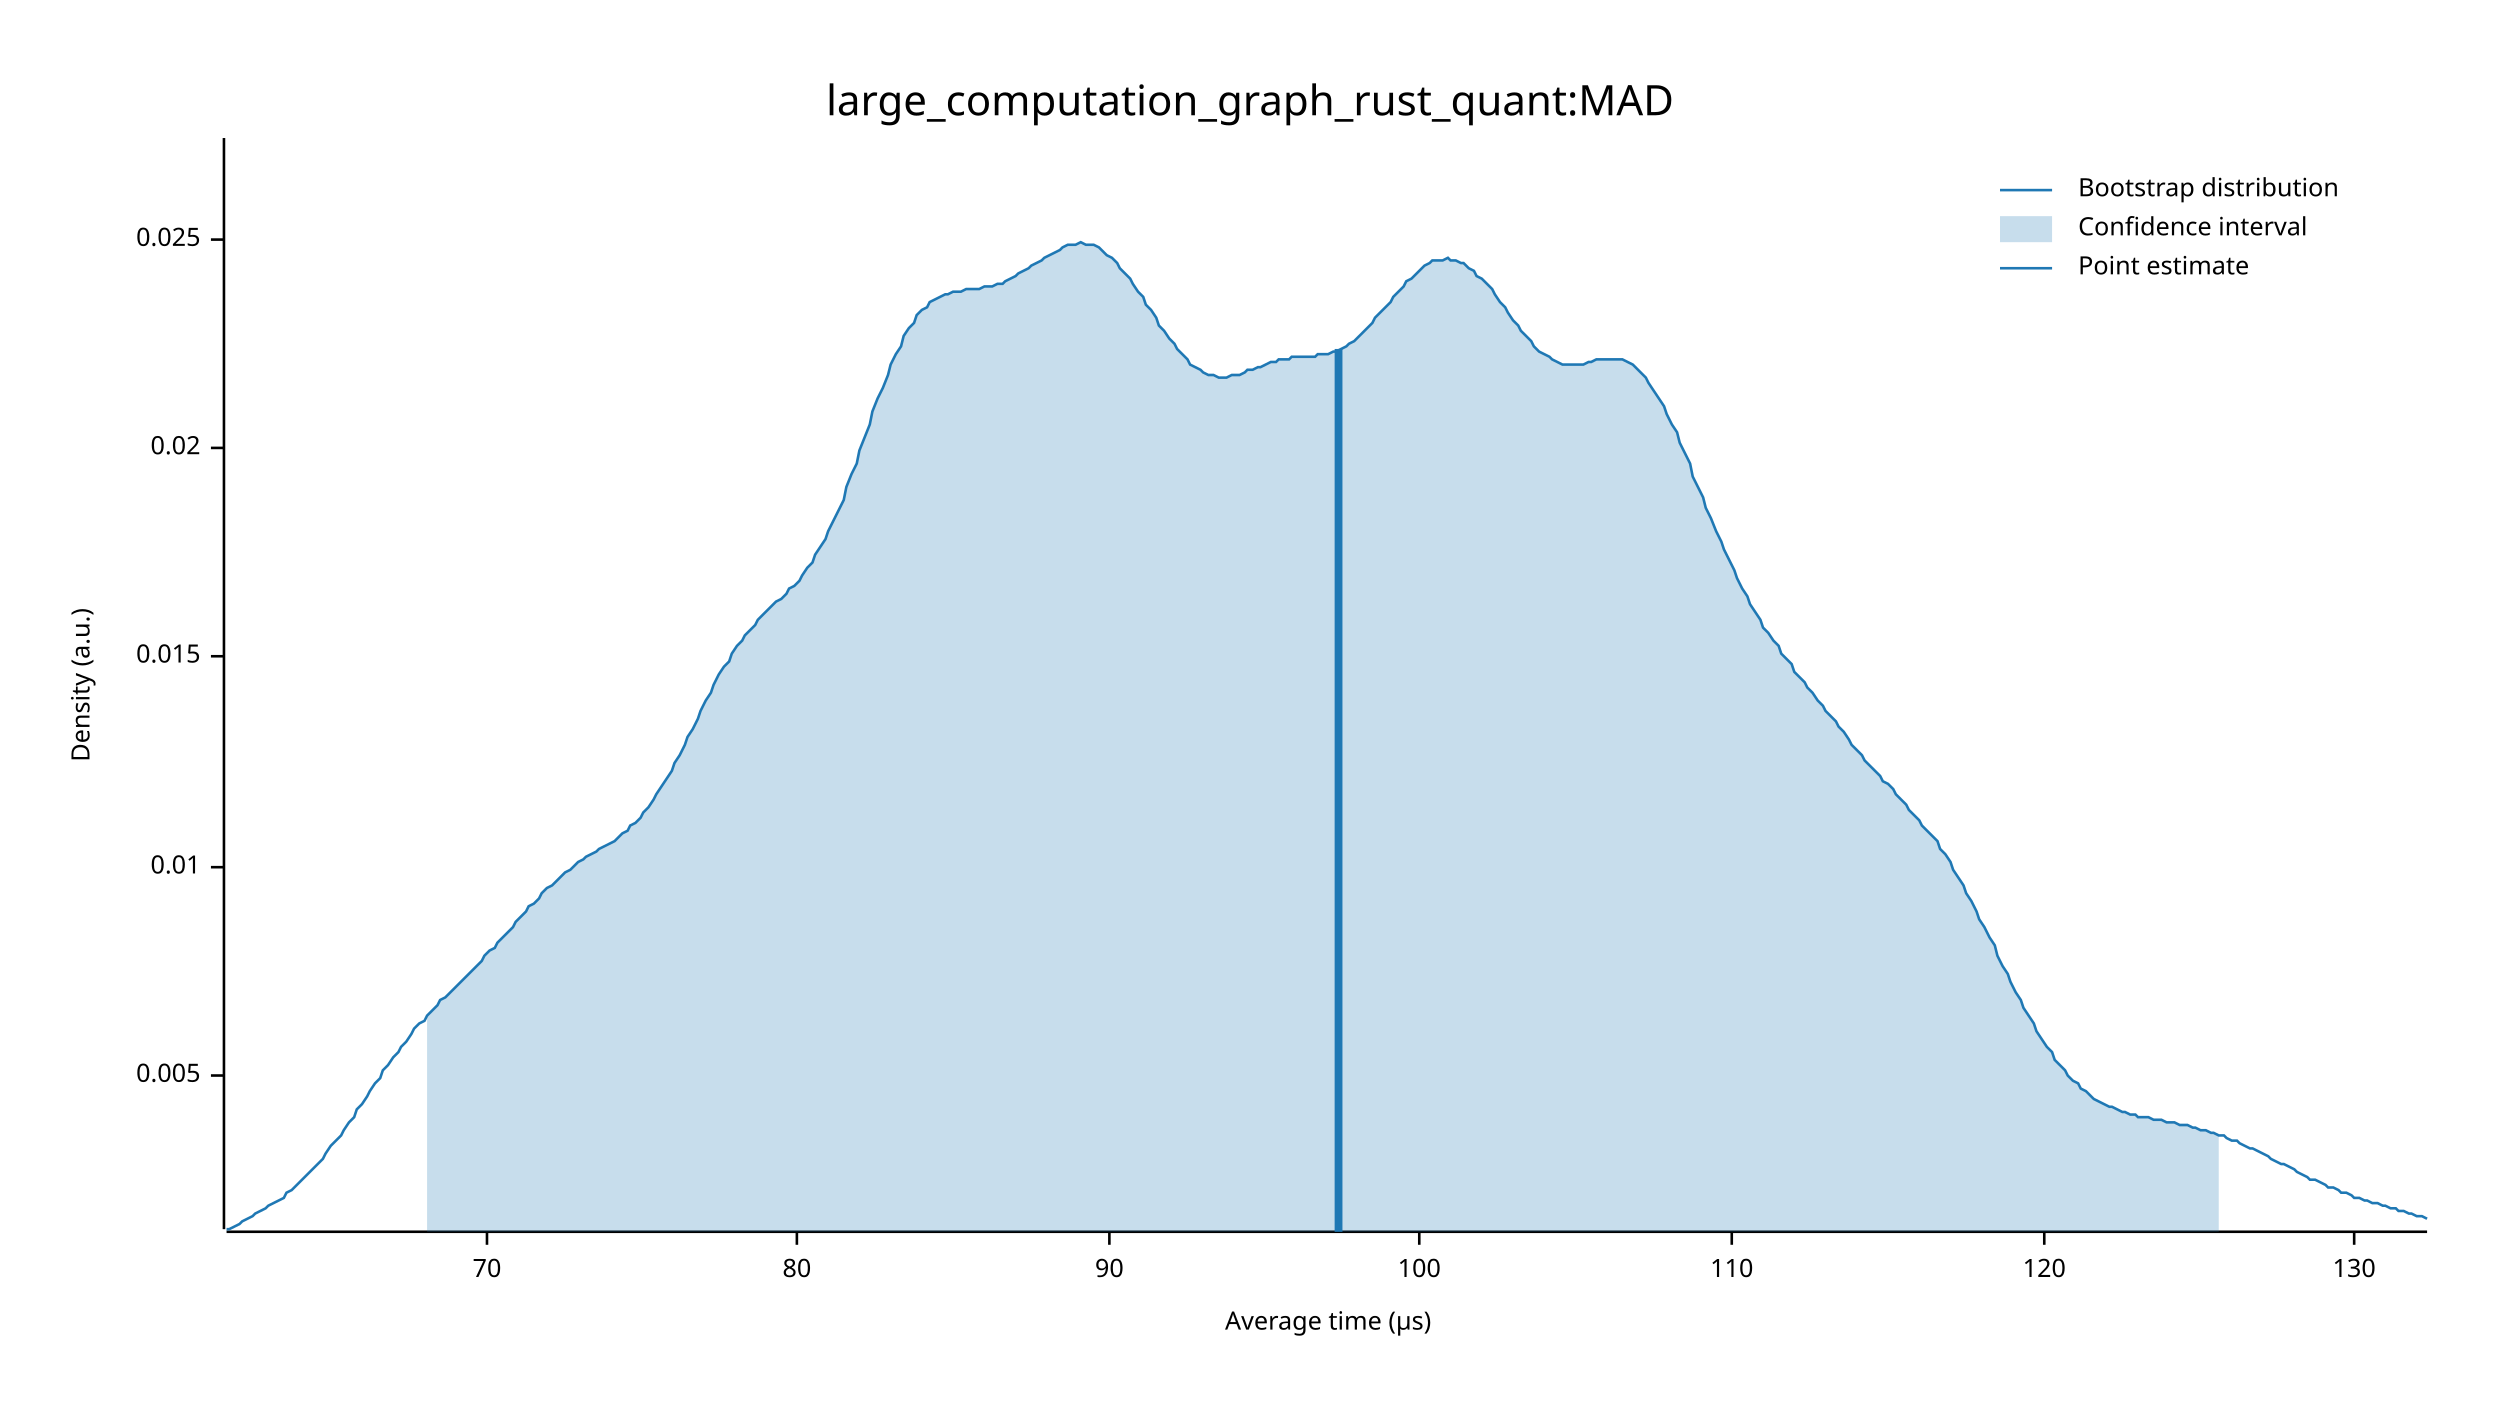
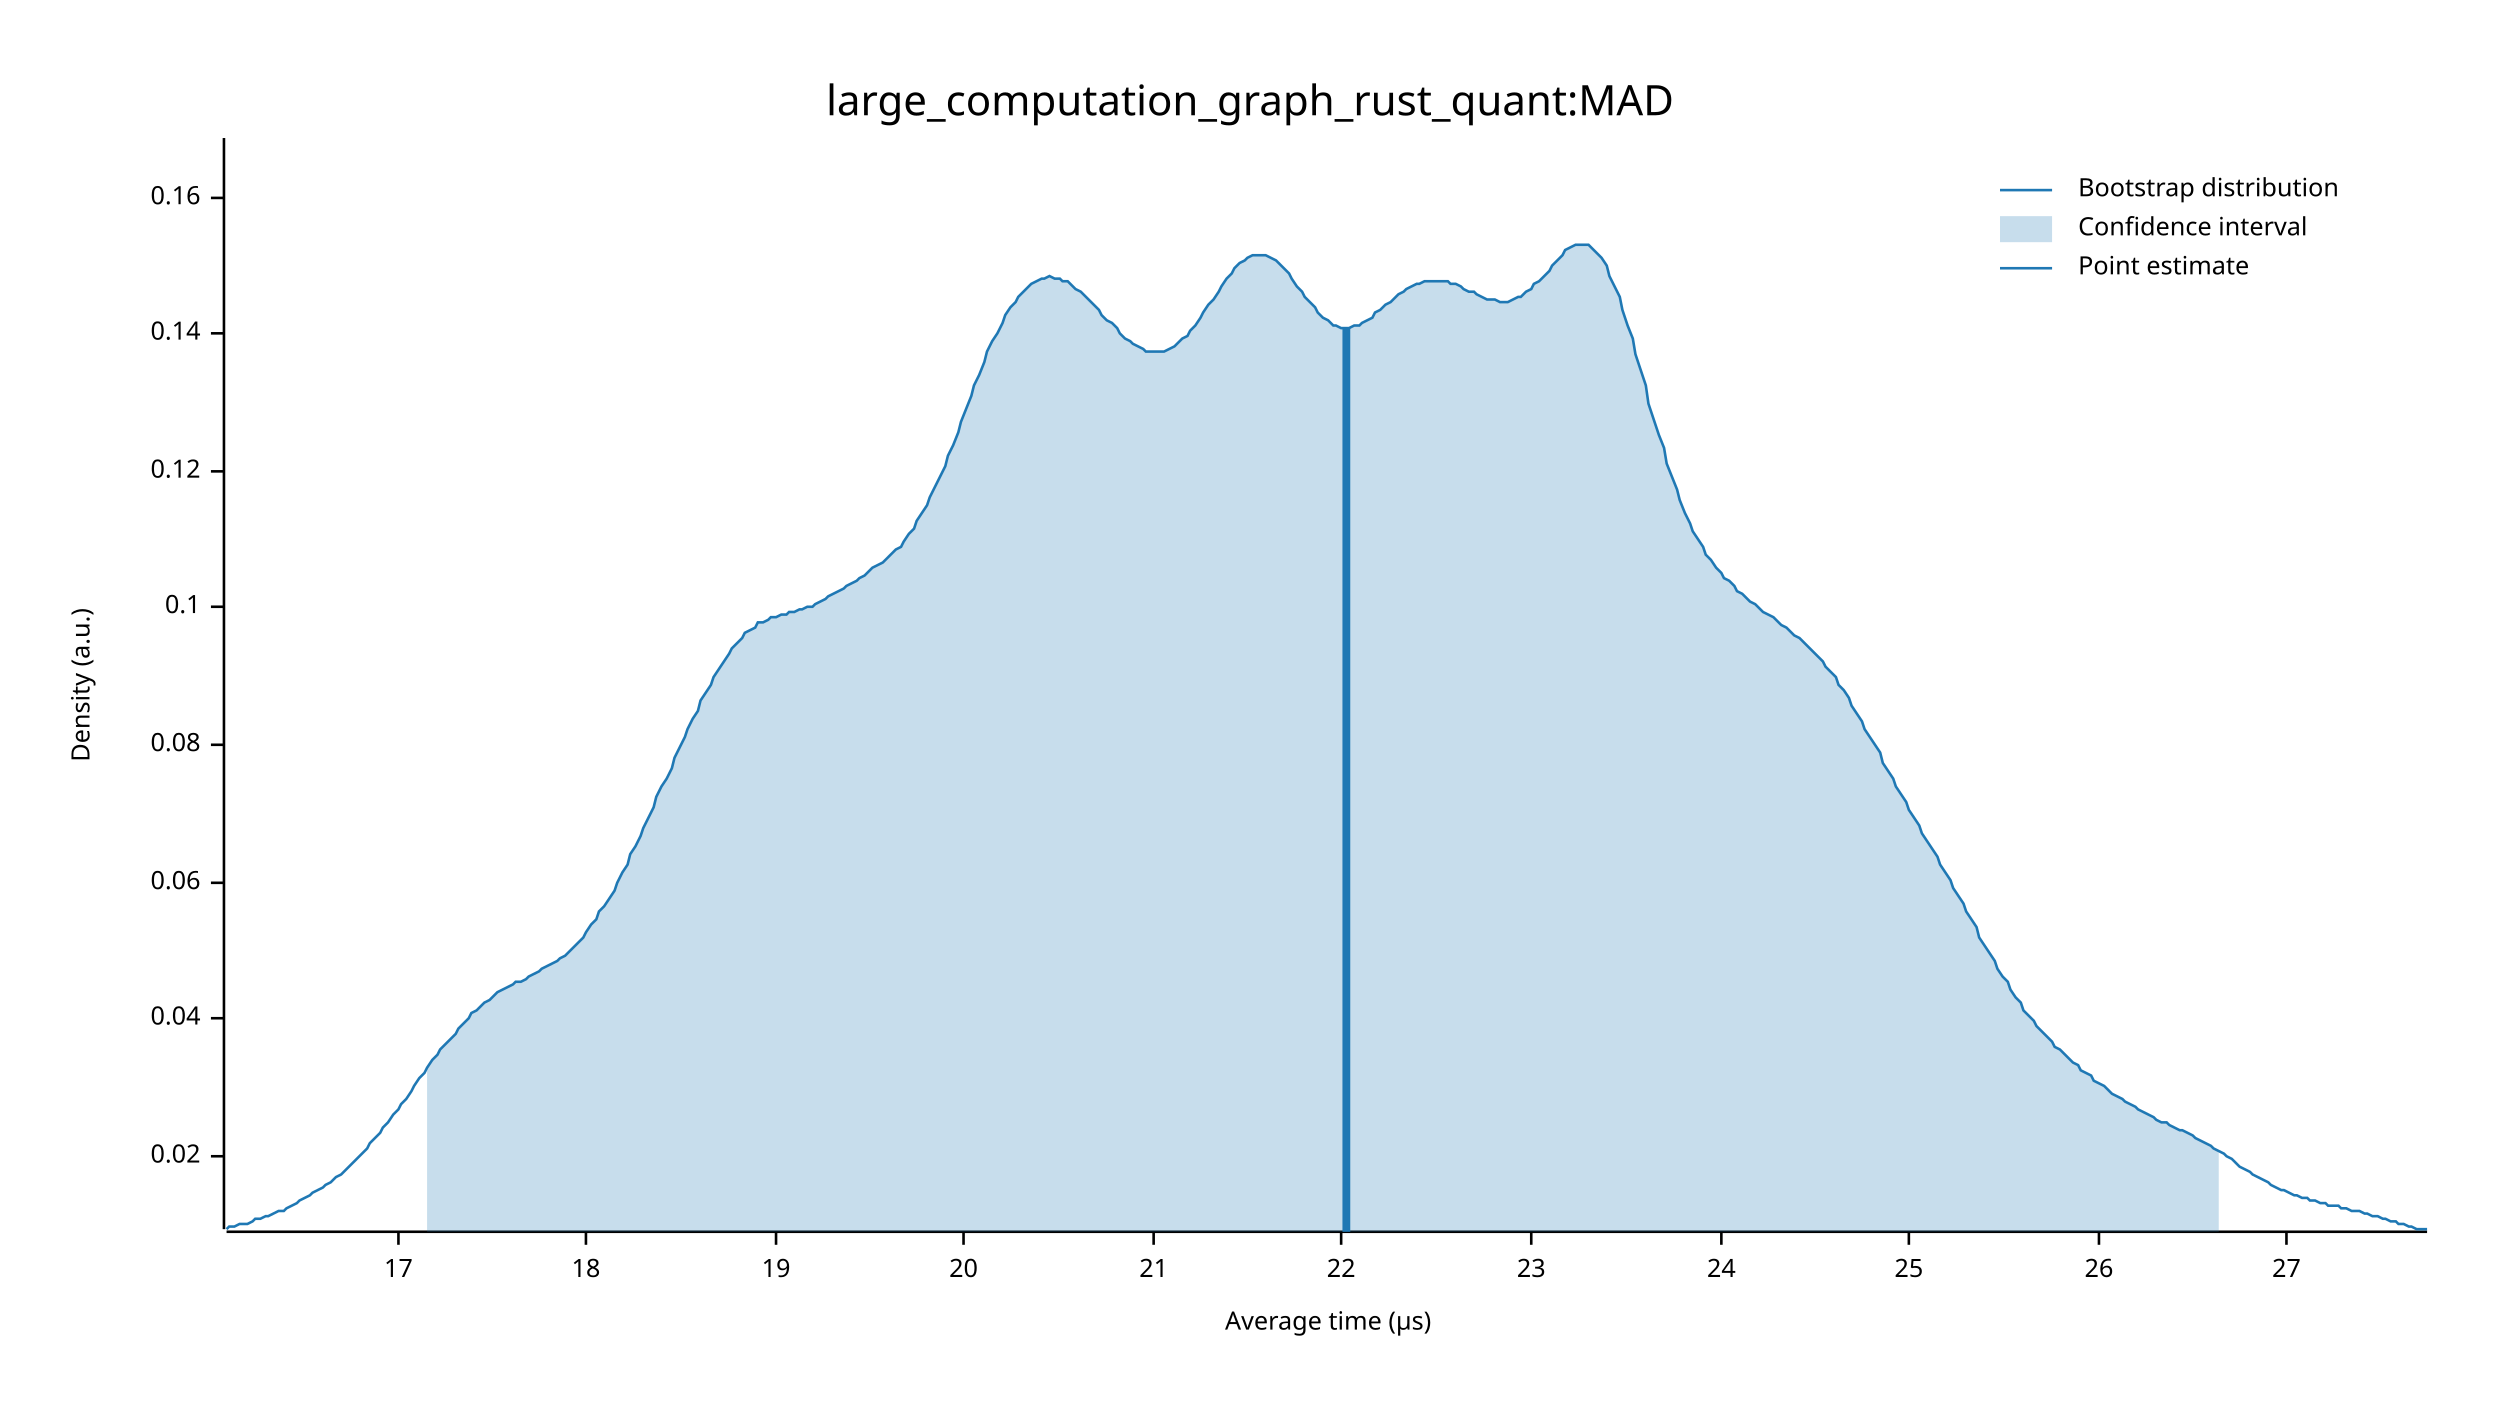
<svg xmlns="http://www.w3.org/2000/svg" width="960" height="540" viewBox="0 0 960 540">
  <text x="480" y="32" dy="0.76em" text-anchor="middle" font-family="sans-serif" font-size="16.129" opacity="1" fill="#000000">
large_computation_graph_rust_quant:MAD
</text>
  <text x="27" y="263" dy="0.76em" text-anchor="middle" font-family="sans-serif" font-size="9.677" opacity="1" fill="#000000" transform="rotate(270, 27, 263)">
Density (a.u.)
</text>
  <text x="510" y="513" dy="-0.5ex" text-anchor="middle" font-family="sans-serif" font-size="9.677" opacity="1" fill="#000000">
Average time (µs)
</text>
  <polyline fill="none" opacity="1" stroke="#000000" stroke-width="1" points="86,53 86,472 " />
-   <text x="77" y="413" dy="0.5ex" text-anchor="end" font-family="sans-serif" font-size="9.677" opacity="1" fill="#000000">
- 0.005
- </text>
-   <polyline fill="none" opacity="1" stroke="#000000" stroke-width="1" points="81,413 86,413 " />
-   <text x="77" y="333" dy="0.5ex" text-anchor="end" font-family="sans-serif" font-size="9.677" opacity="1" fill="#000000">
- 0.01
- </text>
-   <polyline fill="none" opacity="1" stroke="#000000" stroke-width="1" points="81,333 86,333 " />
-   <text x="77" y="252" dy="0.5ex" text-anchor="end" font-family="sans-serif" font-size="9.677" opacity="1" fill="#000000">
- 0.015
- </text>
-   <polyline fill="none" opacity="1" stroke="#000000" stroke-width="1" points="81,252 86,252 " />
-   <text x="77" y="172" dy="0.5ex" text-anchor="end" font-family="sans-serif" font-size="9.677" opacity="1" fill="#000000">
+   <text x="77" y="444" dy="0.5ex" text-anchor="end" font-family="sans-serif" font-size="9.677" opacity="1" fill="#000000">
0.02
</text>
-   <polyline fill="none" opacity="1" stroke="#000000" stroke-width="1" points="81,172 86,172 " />
-   <text x="77" y="92" dy="0.5ex" text-anchor="end" font-family="sans-serif" font-size="9.677" opacity="1" fill="#000000">
- 0.025
+   <polyline fill="none" opacity="1" stroke="#000000" stroke-width="1" points="81,444 86,444 " />
+   <text x="77" y="391" dy="0.5ex" text-anchor="end" font-family="sans-serif" font-size="9.677" opacity="1" fill="#000000">
+ 0.04
</text>
-   <polyline fill="none" opacity="1" stroke="#000000" stroke-width="1" points="81,92 86,92 " />
+   <polyline fill="none" opacity="1" stroke="#000000" stroke-width="1" points="81,391 86,391 " />
+   <text x="77" y="339" dy="0.5ex" text-anchor="end" font-family="sans-serif" font-size="9.677" opacity="1" fill="#000000">
+ 0.06
+ </text>
+   <polyline fill="none" opacity="1" stroke="#000000" stroke-width="1" points="81,339 86,339 " />
+   <text x="77" y="286" dy="0.5ex" text-anchor="end" font-family="sans-serif" font-size="9.677" opacity="1" fill="#000000">
+ 0.08
+ </text>
+   <polyline fill="none" opacity="1" stroke="#000000" stroke-width="1" points="81,286 86,286 " />
+   <text x="77" y="233" dy="0.5ex" text-anchor="end" font-family="sans-serif" font-size="9.677" opacity="1" fill="#000000">
+ 0.1
+ </text>
+   <polyline fill="none" opacity="1" stroke="#000000" stroke-width="1" points="81,233 86,233 " />
+   <text x="77" y="181" dy="0.5ex" text-anchor="end" font-family="sans-serif" font-size="9.677" opacity="1" fill="#000000">
+ 0.12
+ </text>
+   <polyline fill="none" opacity="1" stroke="#000000" stroke-width="1" points="81,181 86,181 " />
+   <text x="77" y="128" dy="0.5ex" text-anchor="end" font-family="sans-serif" font-size="9.677" opacity="1" fill="#000000">
+ 0.14
+ </text>
+   <polyline fill="none" opacity="1" stroke="#000000" stroke-width="1" points="81,128 86,128 " />
+   <text x="77" y="76" dy="0.5ex" text-anchor="end" font-family="sans-serif" font-size="9.677" opacity="1" fill="#000000">
+ 0.16
+ </text>
+   <polyline fill="none" opacity="1" stroke="#000000" stroke-width="1" points="81,76 86,76 " />
  <polyline fill="none" opacity="1" stroke="#000000" stroke-width="1" points="87,473 932,473 " />
-   <text x="187" y="483" dy="0.76em" text-anchor="middle" font-family="sans-serif" font-size="9.677" opacity="1" fill="#000000">
- 70
+   <text x="153" y="483" dy="0.76em" text-anchor="middle" font-family="sans-serif" font-size="9.677" opacity="1" fill="#000000">
+ 17
</text>
-   <polyline fill="none" opacity="1" stroke="#000000" stroke-width="1" points="187,473 187,478 " />
-   <text x="306" y="483" dy="0.76em" text-anchor="middle" font-family="sans-serif" font-size="9.677" opacity="1" fill="#000000">
- 80
+   <polyline fill="none" opacity="1" stroke="#000000" stroke-width="1" points="153,473 153,478 " />
+   <text x="225" y="483" dy="0.76em" text-anchor="middle" font-family="sans-serif" font-size="9.677" opacity="1" fill="#000000">
+ 18
</text>
-   <polyline fill="none" opacity="1" stroke="#000000" stroke-width="1" points="306,473 306,478 " />
-   <text x="426" y="483" dy="0.76em" text-anchor="middle" font-family="sans-serif" font-size="9.677" opacity="1" fill="#000000">
- 90
+   <polyline fill="none" opacity="1" stroke="#000000" stroke-width="1" points="225,473 225,478 " />
+   <text x="298" y="483" dy="0.76em" text-anchor="middle" font-family="sans-serif" font-size="9.677" opacity="1" fill="#000000">
+ 19
</text>
-   <polyline fill="none" opacity="1" stroke="#000000" stroke-width="1" points="426,473 426,478 " />
-   <text x="545" y="483" dy="0.76em" text-anchor="middle" font-family="sans-serif" font-size="9.677" opacity="1" fill="#000000">
- 100
+   <polyline fill="none" opacity="1" stroke="#000000" stroke-width="1" points="298,473 298,478 " />
+   <text x="370" y="483" dy="0.76em" text-anchor="middle" font-family="sans-serif" font-size="9.677" opacity="1" fill="#000000">
+ 20
</text>
-   <polyline fill="none" opacity="1" stroke="#000000" stroke-width="1" points="545,473 545,478 " />
-   <text x="665" y="483" dy="0.76em" text-anchor="middle" font-family="sans-serif" font-size="9.677" opacity="1" fill="#000000">
- 110
+   <polyline fill="none" opacity="1" stroke="#000000" stroke-width="1" points="370,473 370,478 " />
+   <text x="443" y="483" dy="0.76em" text-anchor="middle" font-family="sans-serif" font-size="9.677" opacity="1" fill="#000000">
+ 21
</text>
-   <polyline fill="none" opacity="1" stroke="#000000" stroke-width="1" points="665,473 665,478 " />
-   <text x="785" y="483" dy="0.76em" text-anchor="middle" font-family="sans-serif" font-size="9.677" opacity="1" fill="#000000">
- 120
+   <polyline fill="none" opacity="1" stroke="#000000" stroke-width="1" points="443,473 443,478 " />
+   <text x="515" y="483" dy="0.76em" text-anchor="middle" font-family="sans-serif" font-size="9.677" opacity="1" fill="#000000">
+ 22
</text>
-   <polyline fill="none" opacity="1" stroke="#000000" stroke-width="1" points="785,473 785,478 " />
-   <text x="904" y="483" dy="0.76em" text-anchor="middle" font-family="sans-serif" font-size="9.677" opacity="1" fill="#000000">
- 130
+   <polyline fill="none" opacity="1" stroke="#000000" stroke-width="1" points="515,473 515,478 " />
+   <text x="588" y="483" dy="0.76em" text-anchor="middle" font-family="sans-serif" font-size="9.677" opacity="1" fill="#000000">
+ 23
</text>
-   <polyline fill="none" opacity="1" stroke="#000000" stroke-width="1" points="904,473 904,478 " />
-   <polyline fill="none" opacity="1" stroke="#1F78B4" stroke-width="1" points="87,472 88,472 90,471 92,470 93,469 95,468 97,467 98,466 100,465 102,464 103,463 105,462 107,461 109,460 110,458 112,457 114,455 115,454 117,452 119,450 120,449 122,447 124,445 125,443 127,440 129,438 131,436 132,434 134,431 136,429 137,426 139,424 141,421 142,419 144,416 146,414 147,411 149,409 151,406 153,404 154,402 156,400 158,397 159,395 161,393 163,392 164,390 166,388 168,386 169,384 171,383 173,381 175,379 176,378 178,376 180,374 181,373 183,371 185,369 186,367 188,365 190,364 191,362 193,360 195,358 197,356 198,354 200,352 202,350 203,348 205,347 207,345 208,343 210,341 212,340 214,338 215,337 217,335 219,334 220,333 222,331 224,330 225,329 227,328 229,327 230,326 232,325 234,324 236,323 237,322 239,320 241,319 242,317 244,316 246,314 247,312 249,310 251,307 252,305 254,302 256,299 258,296 259,293 261,290 263,286 264,283 266,280 268,276 269,273 271,269 273,266 274,263 276,259 278,256 280,254 281,251 283,248 285,246 286,244 288,242 290,240 291,238 293,236 295,234 296,233 298,231 300,230 302,228 303,226 305,225 307,223 308,221 310,218 312,216 313,213 315,210 317,207 318,204 320,200 322,196 324,192 325,187 327,182 329,178 330,173 332,168 334,163 335,158 337,153 339,149 341,144 342,140 344,136 346,133 347,129 349,126 351,124 352,121 354,119 356,118 357,116 359,115 361,114 363,113 364,113 366,112 368,112 369,112 371,111 373,111 374,111 376,111 378,110 379,110 381,110 383,109 385,109 386,108 388,107 390,106 391,105 393,104 395,103 396,102 398,101 400,100 401,99 403,98 405,97 407,96 408,95 410,94 412,94 413,94 415,93 417,94 418,94 420,94 422,95 423,96 425,98 427,99 429,101 430,103 432,105 434,107 435,109 437,112 439,114 440,117 442,119 444,122 445,125 447,127 449,130 451,132 452,134 454,136 456,138 457,140 459,141 461,142 462,143 464,144 466,144 468,145 469,145 471,145 473,144 474,144 476,144 478,143 479,142 481,142 483,141 484,141 486,140 488,139 490,139 491,138 493,138 495,138 496,137 498,137 500,137 501,137 503,137 505,137 506,136 508,136 510,136 512,135 513,135 515,134 517,133 518,132 520,131 522,129 523,128 525,126 527,124 528,122 530,120 532,118 534,116 535,114 537,112 539,110 540,108 542,107 544,105 545,104 547,102 549,101 550,100 552,100 554,100 556,99 557,100 559,100 561,101 562,101 564,103 566,104 567,106 569,107 571,109 573,111 574,113 576,116 578,118 579,120 581,123 583,125 584,127 586,129 588,131 589,133 591,135 593,136 595,137 596,138 598,139 600,140 601,140 603,140 605,140 606,140 608,140 610,139 611,139 613,138 615,138 617,138 618,138 620,138 622,138 623,138 625,139 627,140 628,141 630,143 632,145 633,147 635,150 637,153 639,156 640,159 642,163 644,166 645,170 647,174 649,178 650,183 652,187 654,191 655,195 657,199 659,204 661,208 662,211 664,215 666,219 667,222 669,226 671,229 672,232 674,235 676,238 677,241 679,243 681,246 683,248 684,251 686,253 688,255 689,258 691,260 693,262 694,264 696,266 698,269 700,271 701,273 703,275 705,277 706,279 708,281 710,284 711,286 713,288 715,290 716,292 718,294 720,296 722,298 723,300 725,301 727,303 728,305 730,307 732,309 733,311 735,313 737,315 738,317 740,319 742,321 744,323 745,326 747,328 749,331 750,334 752,337 754,340 755,343 757,346 759,350 760,353 762,356 764,360 766,363 767,367 769,371 771,374 772,377 774,381 776,384 777,387 779,390 781,393 782,396 784,399 786,402 788,404 789,407 791,409 793,411 794,413 796,415 798,416 799,418 801,419 803,421 804,422 806,423 808,424 810,425 811,425 813,426 815,427 816,427 818,428 820,428 821,429 823,429 825,429 827,430 828,430 830,430 832,431 833,431 835,431 837,432 838,432 840,432 842,433 843,433 845,434 847,434 849,435 850,435 852,436 854,436 855,437 857,438 859,438 860,439 862,440 864,441 865,441 867,442 869,443 871,444 872,445 874,446 876,447 877,447 879,448 881,449 882,450 884,451 886,452 887,453 889,453 891,454 893,455 894,456 896,456 898,457 899,458 901,458 903,459 904,460 906,460 908,461 909,461 911,462 913,462 915,463 916,463 918,464 920,464 921,465 923,465 925,466 926,466 928,467 930,467 932,468 " />
-   <polygon opacity="0.25" fill="#1F78B4" points="164,390 166,388 168,386 169,384 171,383 173,381 175,379 176,378 178,376 180,374 181,373 183,371 185,369 186,367 188,365 190,364 191,362 193,360 195,358 197,356 198,354 200,352 202,350 203,348 205,347 207,345 208,343 210,341 212,340 214,338 215,337 217,335 219,334 220,333 222,331 224,330 225,329 227,328 229,327 230,326 232,325 234,324 236,323 237,322 239,320 241,319 242,317 244,316 246,314 247,312 249,310 251,307 252,305 254,302 256,299 258,296 259,293 261,290 263,286 264,283 266,280 268,276 269,273 271,269 273,266 274,263 276,259 278,256 280,254 281,251 283,248 285,246 286,244 288,242 290,240 291,238 293,236 295,234 296,233 298,231 300,230 302,228 303,226 305,225 307,223 308,221 310,218 312,216 313,213 315,210 317,207 318,204 320,200 322,196 324,192 325,187 327,182 329,178 330,173 332,168 334,163 335,158 337,153 339,149 341,144 342,140 344,136 346,133 347,129 349,126 351,124 352,121 354,119 356,118 357,116 359,115 361,114 363,113 364,113 366,112 368,112 369,112 371,111 373,111 374,111 376,111 378,110 379,110 381,110 383,109 385,109 386,108 388,107 390,106 391,105 393,104 395,103 396,102 398,101 400,100 401,99 403,98 405,97 407,96 408,95 410,94 412,94 413,94 415,93 417,94 418,94 420,94 422,95 423,96 425,98 427,99 429,101 430,103 432,105 434,107 435,109 437,112 439,114 440,117 442,119 444,122 445,125 447,127 449,130 451,132 452,134 454,136 456,138 457,140 459,141 461,142 462,143 464,144 466,144 468,145 469,145 471,145 473,144 474,144 476,144 478,143 479,142 481,142 483,141 484,141 486,140 488,139 490,139 491,138 493,138 495,138 496,137 498,137 500,137 501,137 503,137 505,137 506,136 508,136 510,136 512,135 513,135 515,134 517,133 518,132 520,131 522,129 523,128 525,126 527,124 528,122 530,120 532,118 534,116 535,114 537,112 539,110 540,108 542,107 544,105 545,104 547,102 549,101 550,100 552,100 554,100 556,99 557,100 559,100 561,101 562,101 564,103 566,104 567,106 569,107 571,109 573,111 574,113 576,116 578,118 579,120 581,123 583,125 584,127 586,129 588,131 589,133 591,135 593,136 595,137 596,138 598,139 600,140 601,140 603,140 605,140 606,140 608,140 610,139 611,139 613,138 615,138 617,138 618,138 620,138 622,138 623,138 625,139 627,140 628,141 630,143 632,145 633,147 635,150 637,153 639,156 640,159 642,163 644,166 645,170 647,174 649,178 650,183 652,187 654,191 655,195 657,199 659,204 661,208 662,211 664,215 666,219 667,222 669,226 671,229 672,232 674,235 676,238 677,241 679,243 681,246 683,248 684,251 686,253 688,255 689,258 691,260 693,262 694,264 696,266 698,269 700,271 701,273 703,275 705,277 706,279 708,281 710,284 711,286 713,288 715,290 716,292 718,294 720,296 722,298 723,300 725,301 727,303 728,305 730,307 732,309 733,311 735,313 737,315 738,317 740,319 742,321 744,323 745,326 747,328 749,331 750,334 752,337 754,340 755,343 757,346 759,350 760,353 762,356 764,360 766,363 767,367 769,371 771,374 772,377 774,381 776,384 777,387 779,390 781,393 782,396 784,399 786,402 788,404 789,407 791,409 793,411 794,413 796,415 798,416 799,418 801,419 803,421 804,422 806,423 808,424 810,425 811,425 813,426 815,427 816,427 818,428 820,428 821,429 823,429 825,429 827,430 828,430 830,430 832,431 833,431 835,431 837,432 838,432 840,432 842,433 843,433 845,434 847,434 849,435 850,435 852,436 852,473 164,473 " />
-   <polyline fill="none" opacity="1" stroke="#1F78B4" stroke-width="3" points="514,473 514,134 " />
+   <polyline fill="none" opacity="1" stroke="#000000" stroke-width="1" points="588,473 588,478 " />
+   <text x="661" y="483" dy="0.76em" text-anchor="middle" font-family="sans-serif" font-size="9.677" opacity="1" fill="#000000">
+ 24
+ </text>
+   <polyline fill="none" opacity="1" stroke="#000000" stroke-width="1" points="661,473 661,478 " />
+   <text x="733" y="483" dy="0.76em" text-anchor="middle" font-family="sans-serif" font-size="9.677" opacity="1" fill="#000000">
+ 25
+ </text>
+   <polyline fill="none" opacity="1" stroke="#000000" stroke-width="1" points="733,473 733,478 " />
+   <text x="806" y="483" dy="0.76em" text-anchor="middle" font-family="sans-serif" font-size="9.677" opacity="1" fill="#000000">
+ 26
+ </text>
+   <polyline fill="none" opacity="1" stroke="#000000" stroke-width="1" points="806,473 806,478 " />
+   <text x="878" y="483" dy="0.76em" text-anchor="middle" font-family="sans-serif" font-size="9.677" opacity="1" fill="#000000">
+ 27
+ </text>
+   <polyline fill="none" opacity="1" stroke="#000000" stroke-width="1" points="878,473 878,478 " />
+   <polyline fill="none" opacity="1" stroke="#1F78B4" stroke-width="1" points="87,472 88,471 90,471 92,470 93,470 95,470 97,469 98,468 100,468 102,467 103,467 105,466 107,465 109,465 110,464 112,463 114,462 115,461 117,460 119,459 120,458 122,457 124,456 125,455 127,454 129,452 131,451 132,450 134,448 136,446 137,445 139,443 141,441 142,439 144,437 146,435 147,433 149,431 151,428 153,426 154,424 156,422 158,419 159,417 161,414 163,412 164,410 166,407 168,405 169,403 171,401 173,399 175,397 176,395 178,393 180,391 181,389 183,388 185,386 186,385 188,384 190,382 191,381 193,380 195,379 197,378 198,377 200,377 202,376 203,375 205,374 207,373 208,372 210,371 212,370 214,369 215,368 217,367 219,365 220,364 222,362 224,360 225,358 227,355 229,353 230,350 232,348 234,345 236,342 237,339 239,335 241,332 242,328 244,325 246,321 247,318 249,314 251,310 252,306 254,302 256,299 258,295 259,291 261,287 263,283 264,280 266,276 268,273 269,269 271,266 273,263 274,260 276,257 278,254 280,251 281,249 283,247 285,245 286,243 288,242 290,241 291,239 293,239 295,238 296,237 298,237 300,236 302,236 303,235 305,235 307,234 308,234 310,233 312,233 313,232 315,231 317,230 318,229 320,228 322,227 324,226 325,225 327,224 329,223 330,222 332,221 334,219 335,218 337,217 339,216 341,214 342,213 344,211 346,210 347,208 349,205 351,203 352,200 354,197 356,194 357,191 359,187 361,183 363,179 364,175 366,171 368,166 369,162 371,157 373,152 374,148 376,144 378,139 379,135 381,131 383,128 385,124 386,121 388,118 390,116 391,114 393,112 395,110 396,109 398,108 400,107 401,107 403,106 405,107 407,107 408,108 410,108 412,110 413,111 415,112 417,114 418,115 420,117 422,119 423,121 425,123 427,124 429,126 430,128 432,130 434,131 435,132 437,133 439,134 440,135 442,135 444,135 445,135 447,135 449,134 451,133 452,132 454,130 456,129 457,127 459,125 461,122 462,120 464,117 466,115 468,112 469,110 471,107 473,105 474,103 476,101 478,100 479,99 481,98 483,98 484,98 486,98 488,99 490,100 491,101 493,103 495,105 496,107 498,110 500,112 501,114 503,116 505,118 506,120 508,122 510,123 512,125 513,125 515,126 517,126 518,126 520,125 522,125 523,124 525,123 527,122 528,120 530,119 532,117 534,116 535,115 537,113 539,112 540,111 542,110 544,109 545,109 547,108 549,108 550,108 552,108 554,108 556,108 557,109 559,109 561,110 562,111 564,112 566,112 567,113 569,114 571,115 573,115 574,115 576,116 578,116 579,116 581,115 583,114 584,114 586,112 588,111 589,109 591,108 593,106 595,104 596,102 598,100 600,98 601,96 603,95 605,94 606,94 608,94 610,94 611,95 613,97 615,99 617,102 618,106 620,110 622,114 623,119 625,125 627,130 628,136 630,142 632,148 633,155 635,161 637,167 639,172 640,178 642,183 644,188 645,192 647,197 649,201 650,204 652,207 654,210 655,213 657,215 659,218 661,220 662,222 664,223 666,225 667,227 669,228 671,230 672,231 674,232 676,234 677,235 679,236 681,237 683,239 684,240 686,241 688,243 689,244 691,245 693,247 694,248 696,250 698,252 700,254 701,256 703,258 705,260 706,263 708,265 710,268 711,271 713,274 715,277 716,280 718,283 720,286 722,289 723,293 725,296 727,299 728,302 730,305 732,308 733,311 735,314 737,317 738,320 740,323 742,326 744,329 745,332 747,335 749,338 750,341 752,344 754,347 755,350 757,353 759,356 760,360 762,363 764,366 766,369 767,372 769,375 771,377 772,380 774,383 776,385 777,388 779,390 781,392 782,394 784,396 786,398 788,400 789,402 791,403 793,405 794,406 796,408 798,409 799,411 801,412 803,413 804,415 806,416 808,417 810,419 811,420 813,421 815,422 816,423 818,424 820,425 821,426 823,427 825,428 827,429 828,430 830,431 832,431 833,432 835,433 837,434 838,434 840,435 842,436 843,437 845,438 847,439 849,440 850,441 852,442 854,443 855,444 857,445 859,447 860,448 862,449 864,450 865,451 867,452 869,453 871,454 872,455 874,456 876,457 877,457 879,458 881,459 882,459 884,460 886,460 887,461 889,461 891,462 893,462 894,463 896,463 898,463 899,464 901,464 903,465 904,465 906,465 908,466 909,466 911,467 913,467 915,468 916,468 918,469 920,469 921,470 923,470 925,471 926,471 928,472 930,472 932,472 " />
+   <polygon opacity="0.25" fill="#1F78B4" points="164,410 166,407 168,405 169,403 171,401 173,399 175,397 176,395 178,393 180,391 181,389 183,388 185,386 186,385 188,384 190,382 191,381 193,380 195,379 197,378 198,377 200,377 202,376 203,375 205,374 207,373 208,372 210,371 212,370 214,369 215,368 217,367 219,365 220,364 222,362 224,360 225,358 227,355 229,353 230,350 232,348 234,345 236,342 237,339 239,335 241,332 242,328 244,325 246,321 247,318 249,314 251,310 252,306 254,302 256,299 258,295 259,291 261,287 263,283 264,280 266,276 268,273 269,269 271,266 273,263 274,260 276,257 278,254 280,251 281,249 283,247 285,245 286,243 288,242 290,241 291,239 293,239 295,238 296,237 298,237 300,236 302,236 303,235 305,235 307,234 308,234 310,233 312,233 313,232 315,231 317,230 318,229 320,228 322,227 324,226 325,225 327,224 329,223 330,222 332,221 334,219 335,218 337,217 339,216 341,214 342,213 344,211 346,210 347,208 349,205 351,203 352,200 354,197 356,194 357,191 359,187 361,183 363,179 364,175 366,171 368,166 369,162 371,157 373,152 374,148 376,144 378,139 379,135 381,131 383,128 385,124 386,121 388,118 390,116 391,114 393,112 395,110 396,109 398,108 400,107 401,107 403,106 405,107 407,107 408,108 410,108 412,110 413,111 415,112 417,114 418,115 420,117 422,119 423,121 425,123 427,124 429,126 430,128 432,130 434,131 435,132 437,133 439,134 440,135 442,135 444,135 445,135 447,135 449,134 451,133 452,132 454,130 456,129 457,127 459,125 461,122 462,120 464,117 466,115 468,112 469,110 471,107 473,105 474,103 476,101 478,100 479,99 481,98 483,98 484,98 486,98 488,99 490,100 491,101 493,103 495,105 496,107 498,110 500,112 501,114 503,116 505,118 506,120 508,122 510,123 512,125 513,125 515,126 517,126 518,126 520,125 522,125 523,124 525,123 527,122 528,120 530,119 532,117 534,116 535,115 537,113 539,112 540,111 542,110 544,109 545,109 547,108 549,108 550,108 552,108 554,108 556,108 557,109 559,109 561,110 562,111 564,112 566,112 567,113 569,114 571,115 573,115 574,115 576,116 578,116 579,116 581,115 583,114 584,114 586,112 588,111 589,109 591,108 593,106 595,104 596,102 598,100 600,98 601,96 603,95 605,94 606,94 608,94 610,94 611,95 613,97 615,99 617,102 618,106 620,110 622,114 623,119 625,125 627,130 628,136 630,142 632,148 633,155 635,161 637,167 639,172 640,178 642,183 644,188 645,192 647,197 649,201 650,204 652,207 654,210 655,213 657,215 659,218 661,220 662,222 664,223 666,225 667,227 669,228 671,230 672,231 674,232 676,234 677,235 679,236 681,237 683,239 684,240 686,241 688,243 689,244 691,245 693,247 694,248 696,250 698,252 700,254 701,256 703,258 705,260 706,263 708,265 710,268 711,271 713,274 715,277 716,280 718,283 720,286 722,289 723,293 725,296 727,299 728,302 730,305 732,308 733,311 735,314 737,317 738,320 740,323 742,326 744,329 745,332 747,335 749,338 750,341 752,344 754,347 755,350 757,353 759,356 760,360 762,363 764,366 766,369 767,372 769,375 771,377 772,380 774,383 776,385 777,388 779,390 781,392 782,394 784,396 786,398 788,400 789,402 791,403 793,405 794,406 796,408 798,409 799,411 801,412 803,413 804,415 806,416 808,417 810,419 811,420 813,421 815,422 816,423 818,424 820,425 821,426 823,427 825,428 827,429 828,430 830,431 832,431 833,432 835,433 837,434 838,434 840,435 842,436 843,437 845,438 847,439 849,440 850,441 852,442 852,473 164,473 " />
+   <polyline fill="none" opacity="1" stroke="#1F78B4" stroke-width="3" points="517,473 517,126 " />
  <text x="798" y="68" dy="0.76em" text-anchor="start" font-family="sans-serif" font-size="9.677" opacity="1" fill="#000000">
Bootstrap distribution
</text>
  <text x="798" y="83" dy="0.76em" text-anchor="start" font-family="sans-serif" font-size="9.677" opacity="1" fill="#000000">
Confidence interval
</text>
  <text x="798" y="98" dy="0.76em" text-anchor="start" font-family="sans-serif" font-size="9.677" opacity="1" fill="#000000">
Point estimate
</text>
  <polyline fill="none" opacity="1" stroke="#1F78B4" stroke-width="1" points="768,73 788,73 " />
  <rect x="768" y="83" width="20" height="10" opacity="0.25" fill="#1F78B4" stroke="none" />
  <polyline fill="none" opacity="1" stroke="#1F78B4" stroke-width="1" points="768,103 788,103 " />
</svg>
